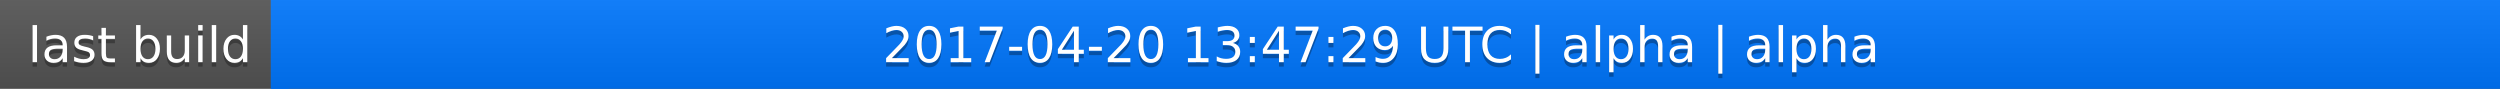
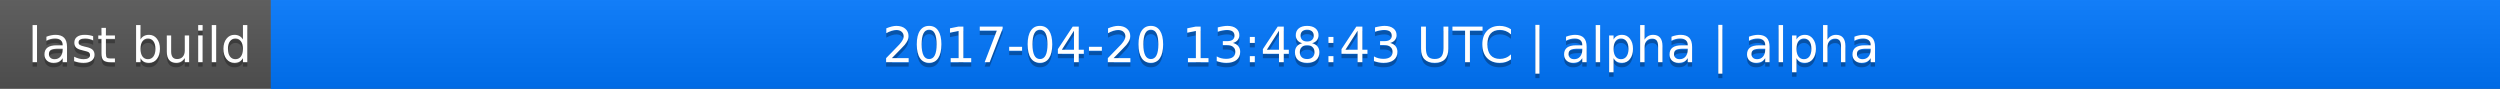
<svg xmlns="http://www.w3.org/2000/svg" width="563" height="20">
  <linearGradient id="a" x2="0" y2="100%">
    <stop offset="0" stop-color="#bbb" stop-opacity=".1" />
    <stop offset="1" stop-opacity=".1" />
  </linearGradient>
  <rect rx="0" width="563" height="20" fill="#555" />
  <rect rx="0" x="61" width="502" height="20" fill="#07f" />
  <path fill="#07f" d="M61 0h4v20h-4z" />
  <rect rx="0" width="563" height="20" fill="url(#a)" />
  <g fill="#fff" text-anchor="middle" font-family="DejaVu Sans,Verdana,Geneva,sans-serif" font-size="11">
    <text x="31.5" y="15" fill="#010101" fill-opacity=".3">last build</text>
    <text x="31.5" y="14">last build</text>
-     <text x="311" y="15" fill="#010101" fill-opacity=".3">2017-04-20 13:47:29 UTC | alpha | alpha</text>
-     <text x="311" y="14">2017-04-20 13:47:29 UTC | alpha | alpha</text>
+     <text x="311" y="15" fill="#010101" fill-opacity=".3">2017-04-20 13:48:43 UTC | alpha | alpha</text>
+     <text x="311" y="14">2017-04-20 13:48:43 UTC | alpha | alpha</text>
  </g>
</svg>
